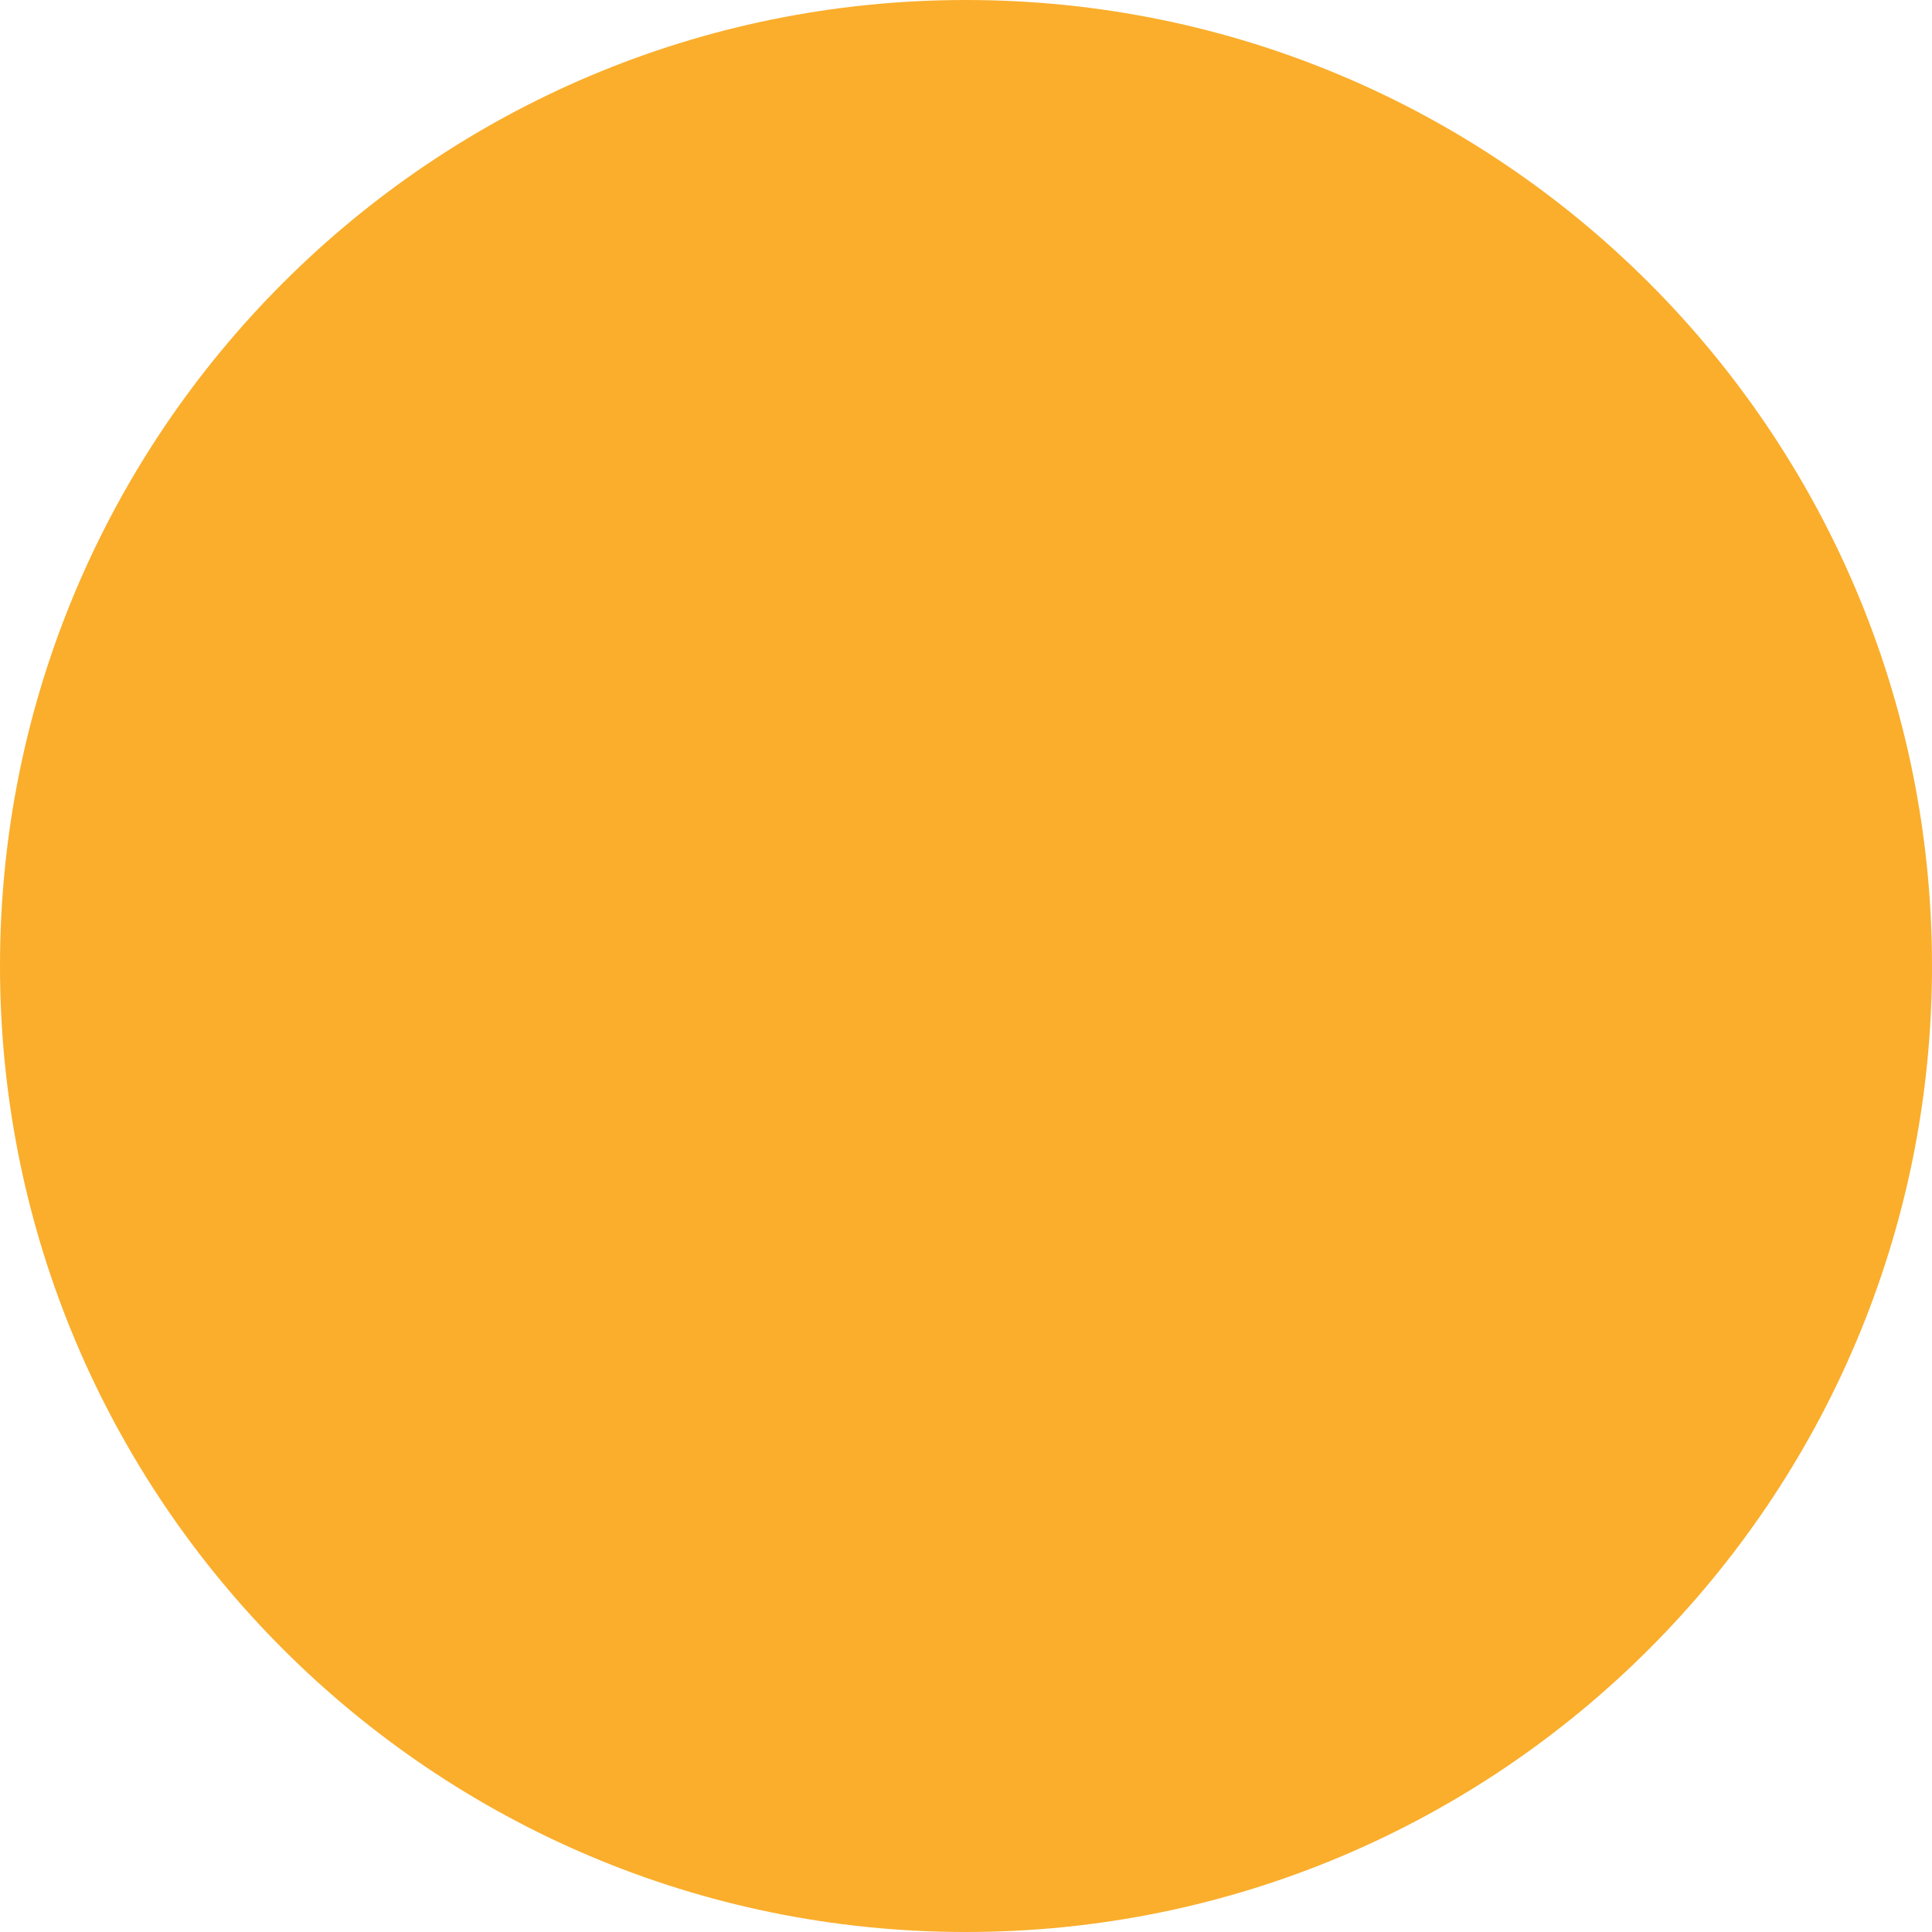
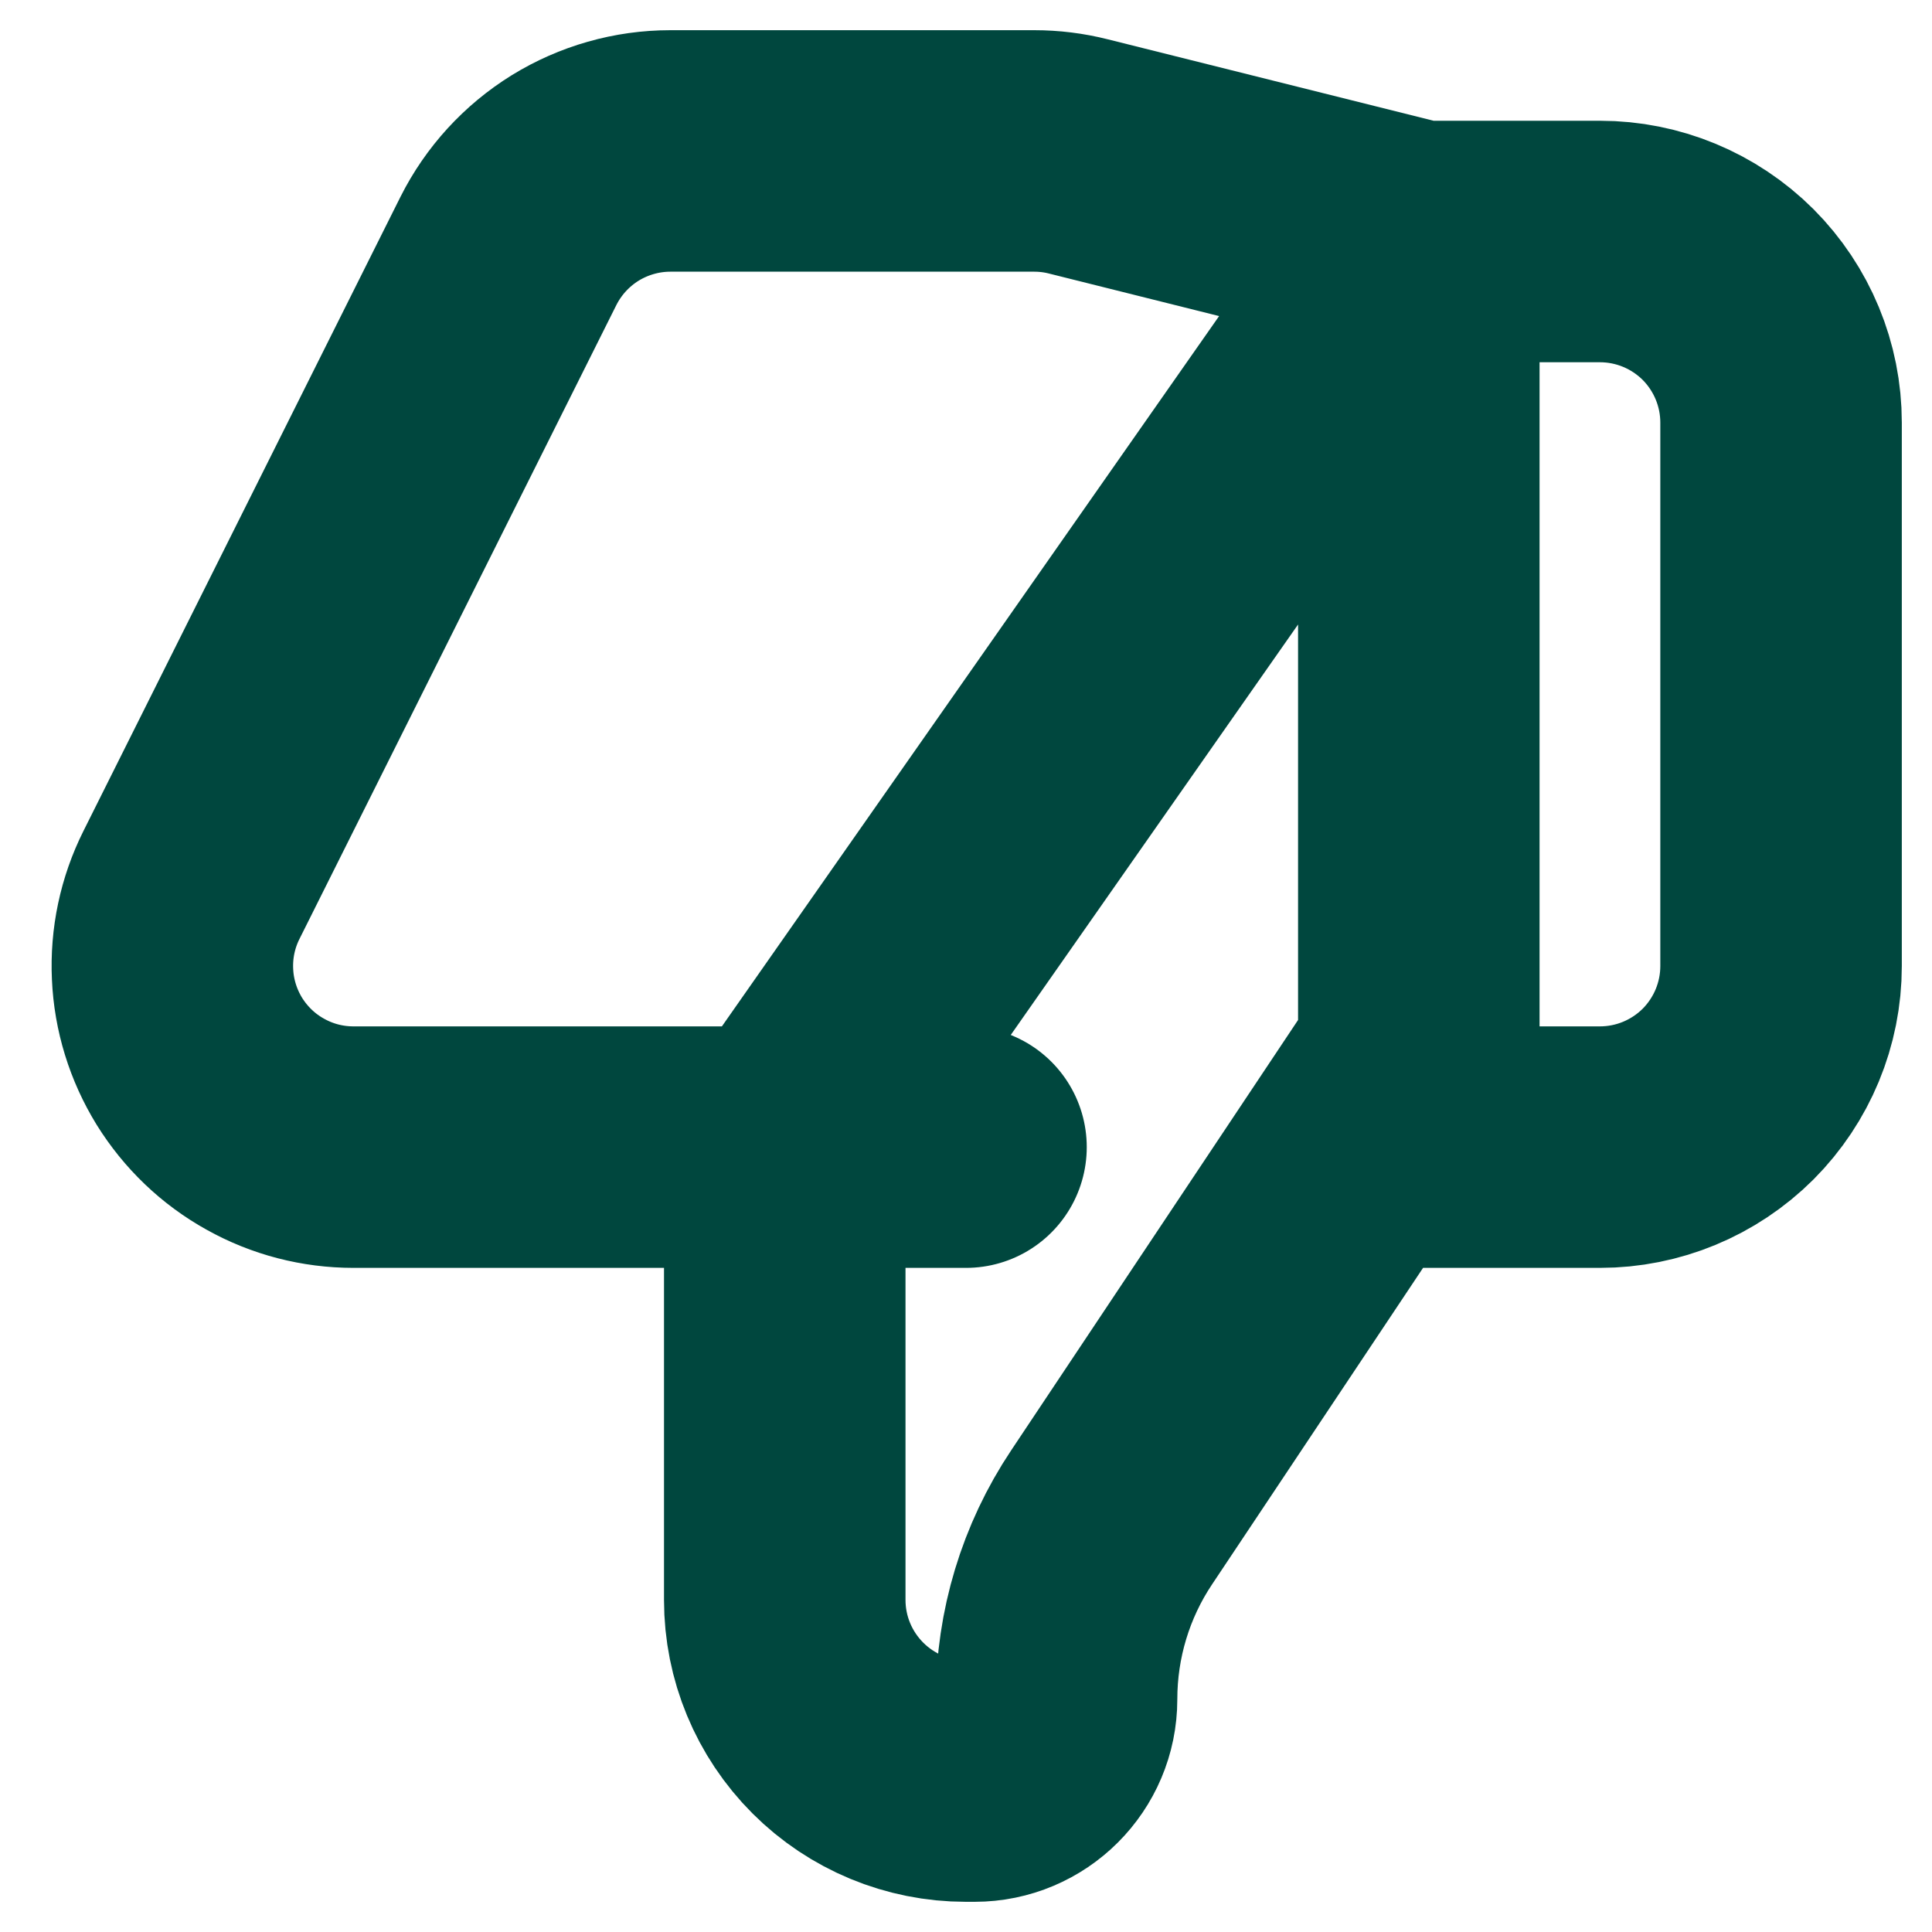
- <svg xmlns="http://www.w3.org/2000/svg" width="30" height="30" viewBox="0 0 30 30" fill="none">
-   <circle cx="15" cy="15" r="15" fill="#FAAE2C" />
+ <svg xmlns="http://www.w3.org/2000/svg" width="16" height="16" viewBox="0 0 16 16" fill="none">
+   <path d="M11.75 2H13.25C13.648 2 14.029 2.158 14.311 2.439C14.592 2.721 14.75 3.102 14.75 3.5V8C14.75 8.398 14.592 8.779 14.311 9.061C14.029 9.342 13.648 9.5 13.25 9.5H11.375M6.5 9.5H2.927C2.671 9.5 2.42 9.435 2.197 9.31C1.973 9.186 1.786 9.006 1.651 8.789C1.517 8.571 1.44 8.323 1.429 8.068C1.417 7.812 1.471 7.558 1.585 7.33L4.21 2.079C4.335 1.83 4.526 1.621 4.763 1.474C5 1.328 5.273 1.25 5.552 1.25H8.565C8.688 1.25 8.81 1.265 8.929 1.295L11.749 2L6.5 9.5ZM6.499 9.5V13.25C6.499 13.648 6.657 14.029 6.939 14.311C7.22 14.592 7.601 14.75 7.999 14.75H8.071C8.446 14.75 8.75 14.446 8.75 14.072C8.75 13.536 8.908 13.012 9.206 12.566L11.75 8.75V2L6.499 9.5ZM6.5 9.5H8H6.5Z" stroke="#00473E" stroke-width="2" stroke-linecap="round" stroke-linejoin="round" />
</svg>
